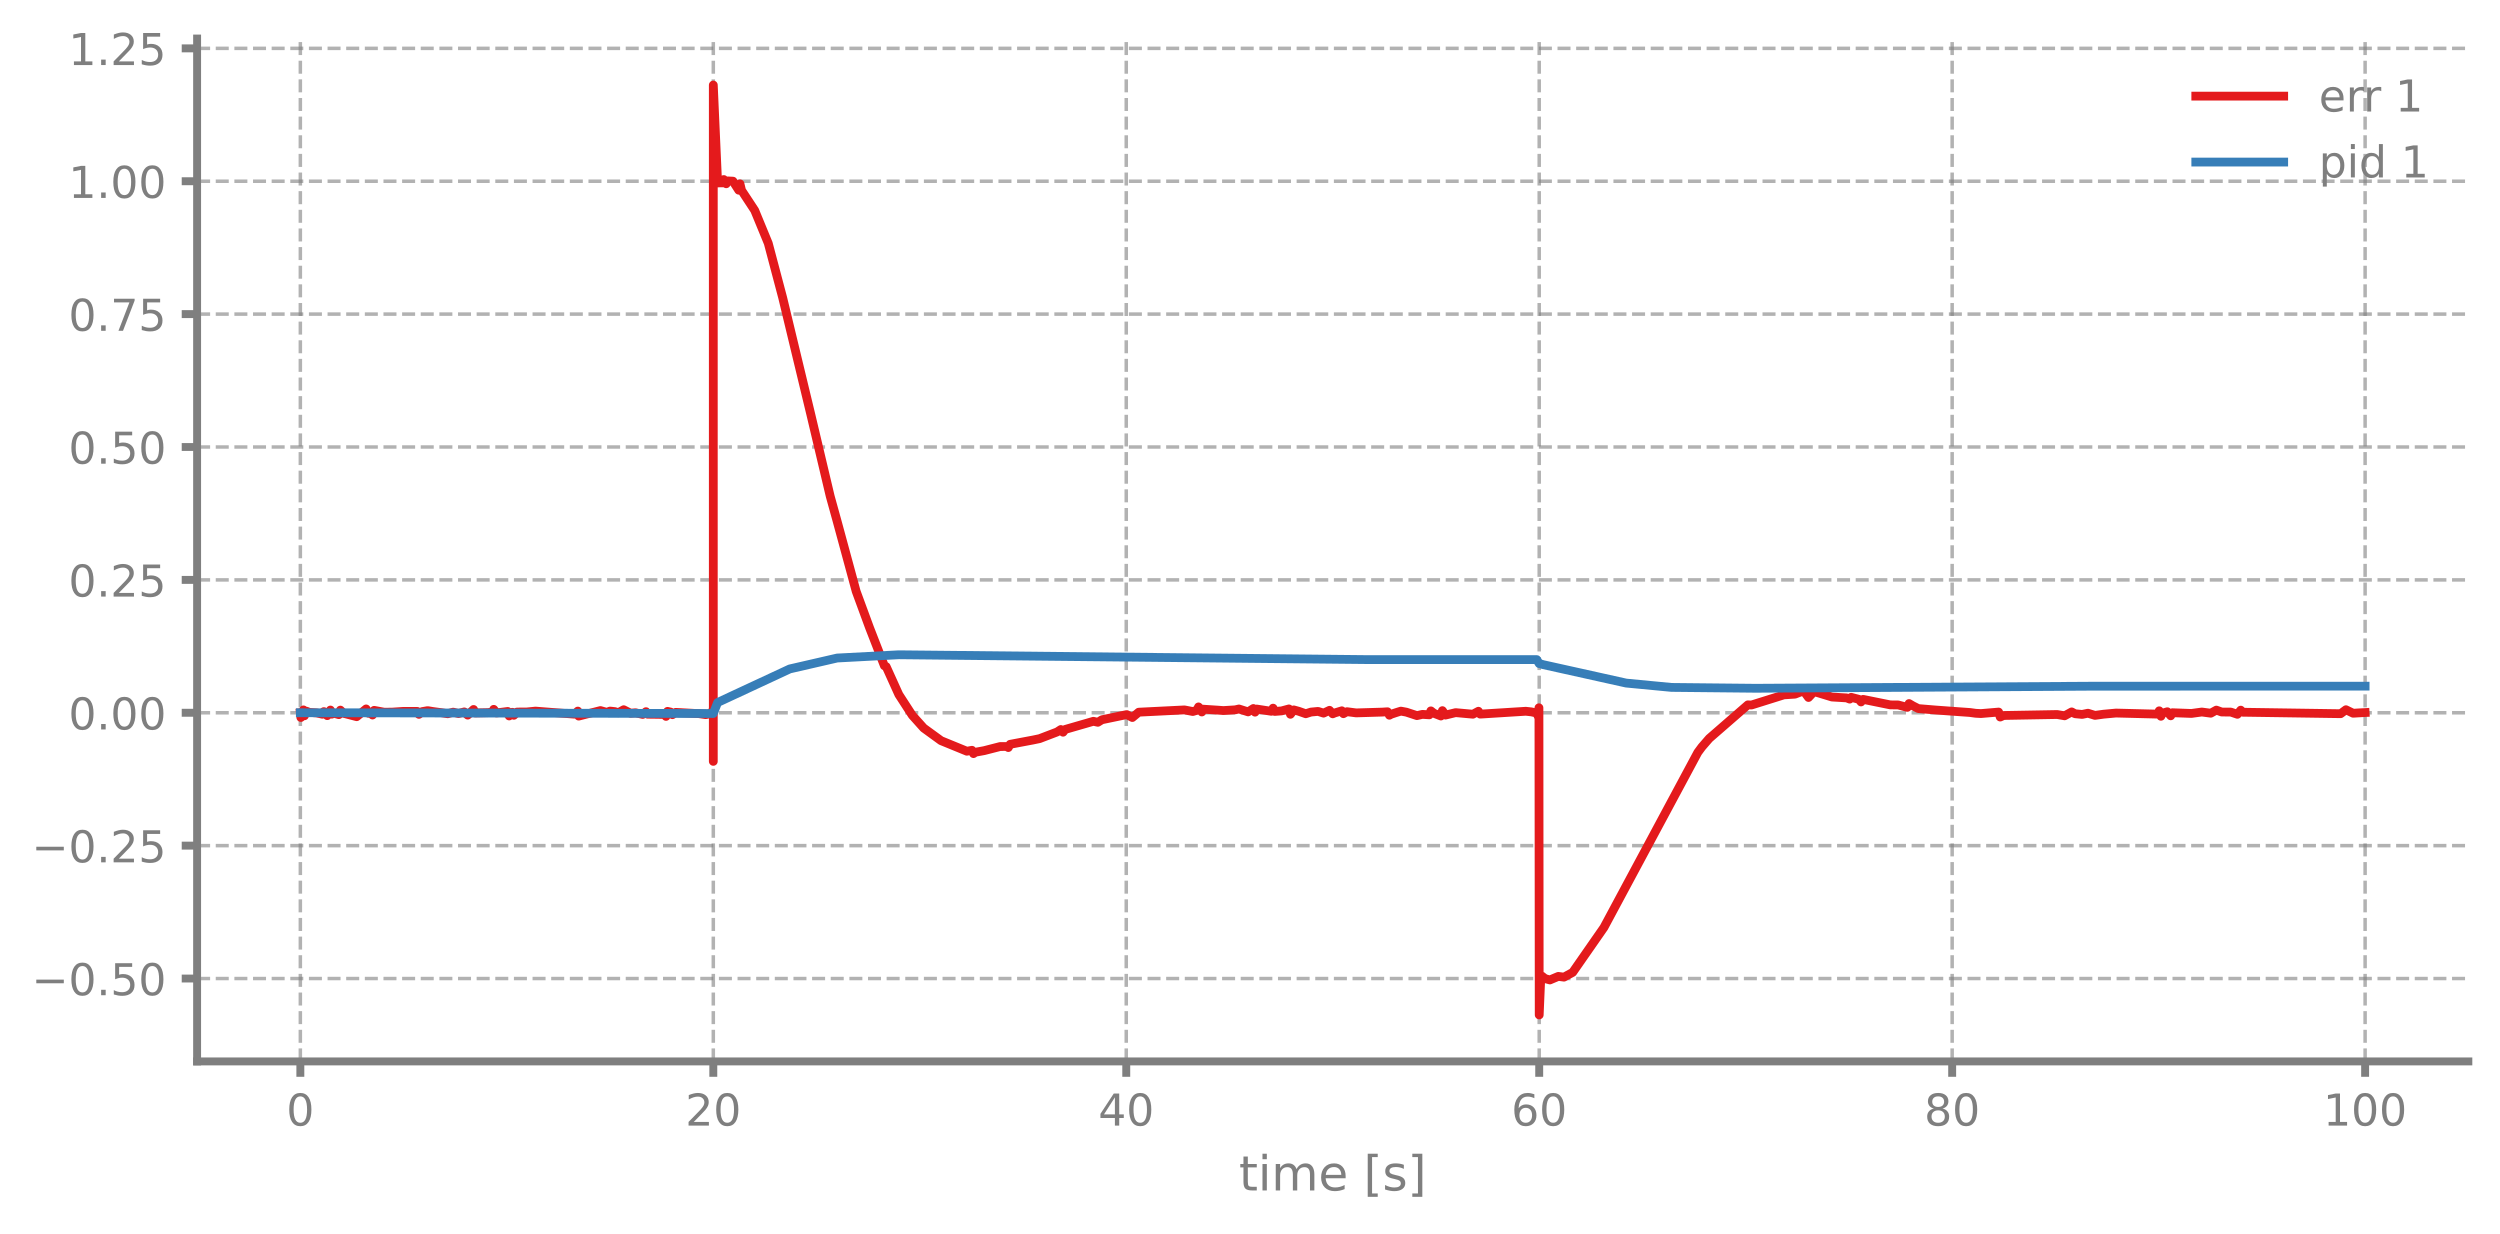
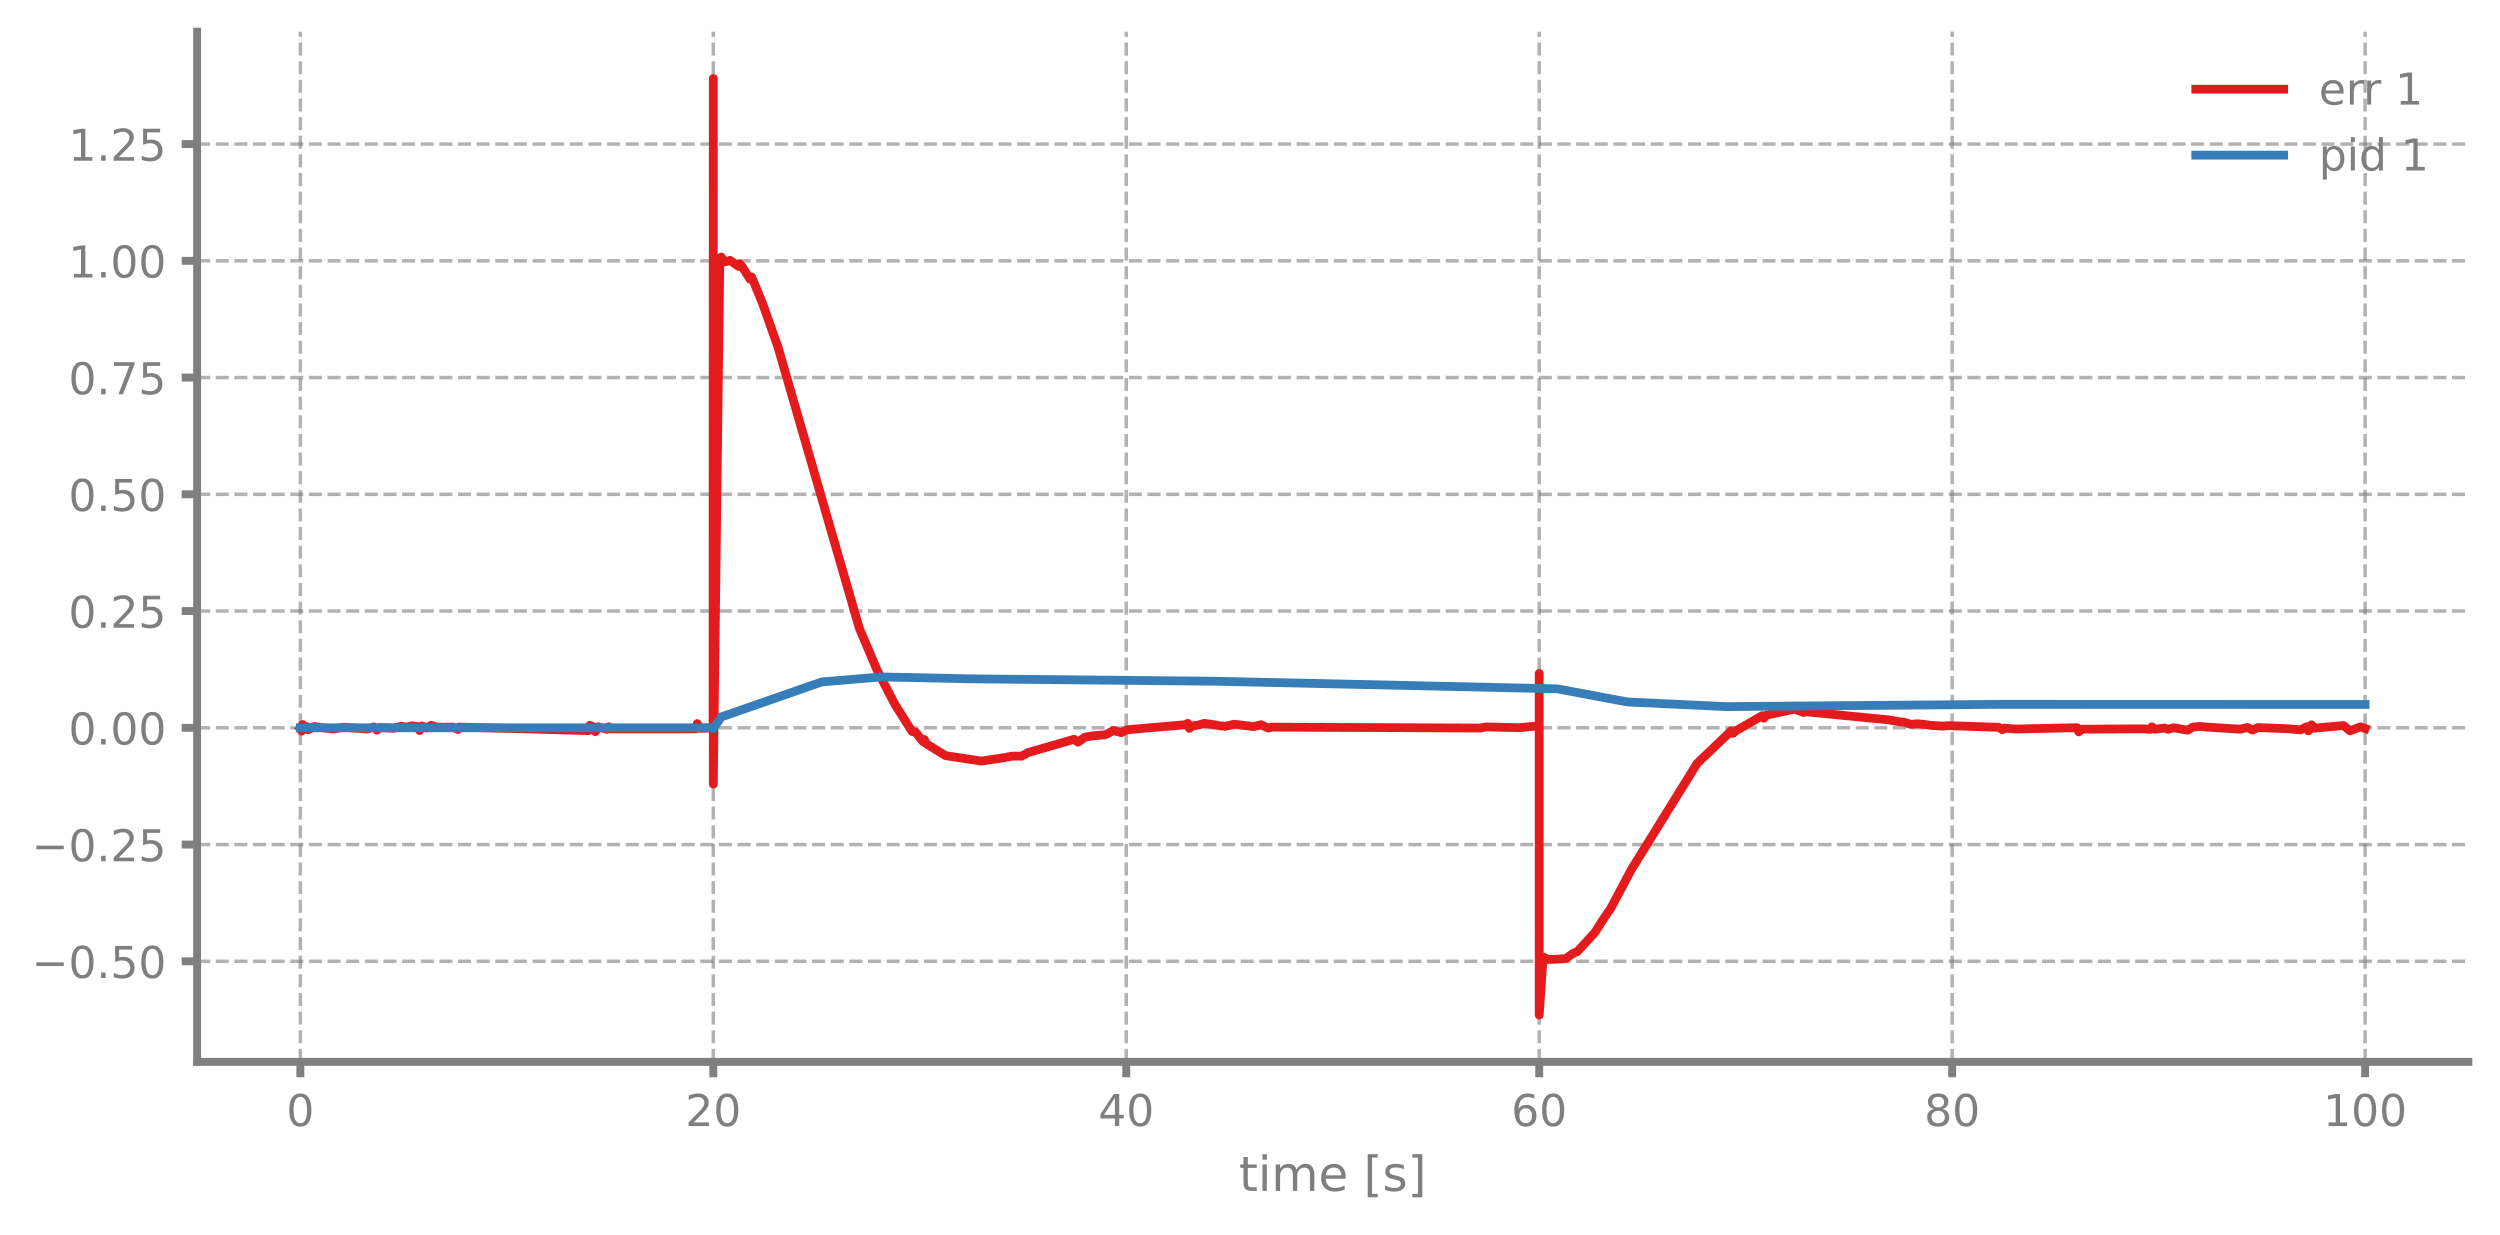
- <svg xmlns="http://www.w3.org/2000/svg" xmlns:xlink="http://www.w3.org/1999/xlink" width="568.8pt" height="280.695pt" viewBox="0 0 568.8 280.695" version="1.1">
+ <svg xmlns="http://www.w3.org/2000/svg" xmlns:xlink="http://www.w3.org/1999/xlink" width="568.8pt" height="280.8pt" viewBox="0 0 568.8 280.8" version="1.1">
  <defs>
    <style type="text/css">*{stroke-linejoin: round; stroke-linecap: butt}</style>
  </defs>
  <g id="figure_1">
    <g id="patch_1">
-       <path d="M 0 280.695  L 568.8 280.695  L 568.8 0  L 0 0  L 0 280.695  z " style="fill: none" />
+       <path d="M 0 280.8  L 568.8 280.8  L 568.8 0  L 0 0  L 0 280.8  z " style="fill: none" />
    </g>
    <g id="axes_1">
      <g id="patch_2">
-         <path d="M 44.845 241.494  L 561.6 241.494  L 561.6 8.77  L 44.845 8.77  L 44.845 241.494  z " style="fill: none" />
+         <path d="M 44.845 241.599  L 561.6 241.599  L 561.6 7.2  L 44.845 7.2  L 44.845 241.599  z " style="fill: none" />
      </g>
      <g id="matplotlib.axis_1">
        <g id="xtick_1">
          <g id="line2d_1">
-             <path d="M 68.334 241.494  L 68.334 8.77  " clip-path="url(#pc02b231d4f)" style="fill: none; stroke-dasharray: 2.96,1.28; stroke-dashoffset: 0; stroke: #7f7f7f; stroke-opacity: 0.6; stroke-width: 0.8" />
+             <path d="M 68.334 241.599  L 68.334 7.2  " clip-path="url(#p1e6ab81923)" style="fill: none; stroke-dasharray: 2.96,1.28; stroke-dashoffset: 0; stroke: #7f7f7f; stroke-opacity: 0.6; stroke-width: 0.8" />
          </g>
          <g id="line2d_2">
            <defs>
-               <path id="m413c173b93" d="M 0 0  L 0 3.5  " style="stroke: #7f7f7f; stroke-width: 1.8" />
-             </defs>
-             <g>
-               <use xlink:href="#m413c173b93" x="68.334" y="241.494" style="fill: #7f7f7f; stroke: #7f7f7f; stroke-width: 1.8" />
+               <path id="mbd4a795dda" d="M 0 0  L 0 3.5  " style="stroke: #7f7f7f; stroke-width: 1.8" />
+             </defs>
+             <g>
+               <use xlink:href="#mbd4a795dda" x="68.334" y="241.599" style="fill: #7f7f7f; stroke: #7f7f7f; stroke-width: 1.8" />
            </g>
          </g>
          <g id="text_1">
-             <g style="fill: #7f7f7f" transform="translate(65.15291 256.0918) scale(0.1 -0.1)">
+             <g style="fill: #7f7f7f" transform="translate(65.15291 256.1968) scale(0.1 -0.1)">
              <defs>
                <path id="DejaVuSans-13" d="M 2034 4250  Q 1547 4250 1301 3770  Q 1056 3291 1056 2328  Q 1056 1369 1301 889  Q 1547 409 2034 409  Q 2525 409 2770 889  Q 3016 1369 3016 2328  Q 3016 3291 2770 3770  Q 2525 4250 2034 4250  z M 2034 4750  Q 2819 4750 3233 4129  Q 3647 3509 3647 2328  Q 3647 1150 3233 529  Q 2819 -91 2034 -91  Q 1250 -91 836 529  Q 422 1150 422 2328  Q 422 3509 836 4129  Q 1250 4750 2034 4750  z " transform="scale(0.015625)" />
              </defs>
              <use xlink:href="#DejaVuSans-13" />
            </g>
          </g>
        </g>
        <g id="xtick_2">
          <g id="line2d_3">
-             <path d="M 162.29 241.494  L 162.29 8.77  " clip-path="url(#pc02b231d4f)" style="fill: none; stroke-dasharray: 2.96,1.28; stroke-dashoffset: 0; stroke: #7f7f7f; stroke-opacity: 0.6; stroke-width: 0.8" />
+             <path d="M 162.29 241.599  L 162.29 7.2  " clip-path="url(#p1e6ab81923)" style="fill: none; stroke-dasharray: 2.96,1.28; stroke-dashoffset: 0; stroke: #7f7f7f; stroke-opacity: 0.6; stroke-width: 0.8" />
          </g>
          <g id="line2d_4">
            <g>
-               <use xlink:href="#m413c173b93" x="162.29" y="241.494" style="fill: #7f7f7f; stroke: #7f7f7f; stroke-width: 1.8" />
+               <use xlink:href="#mbd4a795dda" x="162.29" y="241.599" style="fill: #7f7f7f; stroke: #7f7f7f; stroke-width: 1.8" />
            </g>
          </g>
          <g id="text_2">
-             <g style="fill: #7f7f7f" transform="translate(155.9271 256.0918) scale(0.1 -0.1)">
+             <g style="fill: #7f7f7f" transform="translate(155.9271 256.1968) scale(0.1 -0.1)">
              <defs>
                <path id="DejaVuSans-15" d="M 1228 531  L 3431 531  L 3431 0  L 469 0  L 469 531  Q 828 903 1448 1529  Q 2069 2156 2228 2338  Q 2531 2678 2651 2914  Q 2772 3150 2772 3378  Q 2772 3750 2511 3984  Q 2250 4219 1831 4219  Q 1534 4219 1204 4116  Q 875 4013 500 3803  L 500 4441  Q 881 4594 1212 4672  Q 1544 4750 1819 4750  Q 2544 4750 2975 4387  Q 3406 4025 3406 3419  Q 3406 3131 3298 2873  Q 3191 2616 2906 2266  Q 2828 2175 2409 1742  Q 1991 1309 1228 531  z " transform="scale(0.015625)" />
              </defs>
              <use xlink:href="#DejaVuSans-15" />
              <use xlink:href="#DejaVuSans-13" transform="translate(63.625 0)" />
            </g>
          </g>
        </g>
        <g id="xtick_3">
          <g id="line2d_5">
-             <path d="M 256.245 241.494  L 256.245 8.77  " clip-path="url(#pc02b231d4f)" style="fill: none; stroke-dasharray: 2.96,1.28; stroke-dashoffset: 0; stroke: #7f7f7f; stroke-opacity: 0.6; stroke-width: 0.8" />
+             <path d="M 256.245 241.599  L 256.245 7.2  " clip-path="url(#p1e6ab81923)" style="fill: none; stroke-dasharray: 2.96,1.28; stroke-dashoffset: 0; stroke: #7f7f7f; stroke-opacity: 0.6; stroke-width: 0.8" />
          </g>
          <g id="line2d_6">
            <g>
-               <use xlink:href="#m413c173b93" x="256.245" y="241.494" style="fill: #7f7f7f; stroke: #7f7f7f; stroke-width: 1.8" />
+               <use xlink:href="#mbd4a795dda" x="256.245" y="241.599" style="fill: #7f7f7f; stroke: #7f7f7f; stroke-width: 1.8" />
            </g>
          </g>
          <g id="text_3">
-             <g style="fill: #7f7f7f" transform="translate(249.8825 256.0918) scale(0.1 -0.1)">
+             <g style="fill: #7f7f7f" transform="translate(249.8825 256.1968) scale(0.1 -0.1)">
              <defs>
                <path id="DejaVuSans-17" d="M 2419 4116  L 825 1625  L 2419 1625  L 2419 4116  z M 2253 4666  L 3047 4666  L 3047 1625  L 3713 1625  L 3713 1100  L 3047 1100  L 3047 0  L 2419 0  L 2419 1100  L 313 1100  L 313 1709  L 2253 4666  z " transform="scale(0.015625)" />
              </defs>
              <use xlink:href="#DejaVuSans-17" />
              <use xlink:href="#DejaVuSans-13" transform="translate(63.625 0)" />
            </g>
          </g>
        </g>
        <g id="xtick_4">
          <g id="line2d_7">
-             <path d="M 350.2 241.494  L 350.2 8.77  " clip-path="url(#pc02b231d4f)" style="fill: none; stroke-dasharray: 2.96,1.28; stroke-dashoffset: 0; stroke: #7f7f7f; stroke-opacity: 0.6; stroke-width: 0.8" />
+             <path d="M 350.2 241.599  L 350.2 7.2  " clip-path="url(#p1e6ab81923)" style="fill: none; stroke-dasharray: 2.96,1.28; stroke-dashoffset: 0; stroke: #7f7f7f; stroke-opacity: 0.6; stroke-width: 0.8" />
          </g>
          <g id="line2d_8">
            <g>
-               <use xlink:href="#m413c173b93" x="350.2" y="241.494" style="fill: #7f7f7f; stroke: #7f7f7f; stroke-width: 1.8" />
+               <use xlink:href="#mbd4a795dda" x="350.2" y="241.599" style="fill: #7f7f7f; stroke: #7f7f7f; stroke-width: 1.8" />
            </g>
          </g>
          <g id="text_4">
-             <g style="fill: #7f7f7f" transform="translate(343.8379 256.0918) scale(0.1 -0.1)">
+             <g style="fill: #7f7f7f" transform="translate(343.8379 256.1968) scale(0.1 -0.1)">
              <defs>
                <path id="DejaVuSans-19" d="M 2113 2584  Q 1688 2584 1439 2293  Q 1191 2003 1191 1497  Q 1191 994 1439 701  Q 1688 409 2113 409  Q 2538 409 2786 701  Q 3034 994 3034 1497  Q 3034 2003 2786 2293  Q 2538 2584 2113 2584  z M 3366 4563  L 3366 3988  Q 3128 4100 2886 4159  Q 2644 4219 2406 4219  Q 1781 4219 1451 3797  Q 1122 3375 1075 2522  Q 1259 2794 1537 2939  Q 1816 3084 2150 3084  Q 2853 3084 3261 2657  Q 3669 2231 3669 1497  Q 3669 778 3244 343  Q 2819 -91 2113 -91  Q 1303 -91 875 529  Q 447 1150 447 2328  Q 447 3434 972 4092  Q 1497 4750 2381 4750  Q 2619 4750 2861 4703  Q 3103 4656 3366 4563  z " transform="scale(0.015625)" />
              </defs>
              <use xlink:href="#DejaVuSans-19" />
              <use xlink:href="#DejaVuSans-13" transform="translate(63.625 0)" />
            </g>
          </g>
        </g>
        <g id="xtick_5">
          <g id="line2d_9">
-             <path d="M 444.156 241.494  L 444.156 8.77  " clip-path="url(#pc02b231d4f)" style="fill: none; stroke-dasharray: 2.96,1.28; stroke-dashoffset: 0; stroke: #7f7f7f; stroke-opacity: 0.6; stroke-width: 0.8" />
+             <path d="M 444.156 241.599  L 444.156 7.2  " clip-path="url(#p1e6ab81923)" style="fill: none; stroke-dasharray: 2.96,1.28; stroke-dashoffset: 0; stroke: #7f7f7f; stroke-opacity: 0.6; stroke-width: 0.8" />
          </g>
          <g id="line2d_10">
            <g>
-               <use xlink:href="#m413c173b93" x="444.156" y="241.494" style="fill: #7f7f7f; stroke: #7f7f7f; stroke-width: 1.8" />
+               <use xlink:href="#mbd4a795dda" x="444.156" y="241.599" style="fill: #7f7f7f; stroke: #7f7f7f; stroke-width: 1.8" />
            </g>
          </g>
          <g id="text_5">
-             <g style="fill: #7f7f7f" transform="translate(437.7933 256.0918) scale(0.1 -0.1)">
+             <g style="fill: #7f7f7f" transform="translate(437.7933 256.1968) scale(0.1 -0.1)">
              <defs>
                <path id="DejaVuSans-1b" d="M 2034 2216  Q 1584 2216 1326 1975  Q 1069 1734 1069 1313  Q 1069 891 1326 650  Q 1584 409 2034 409  Q 2484 409 2743 651  Q 3003 894 3003 1313  Q 3003 1734 2745 1975  Q 2488 2216 2034 2216  z M 1403 2484  Q 997 2584 770 2862  Q 544 3141 544 3541  Q 544 4100 942 4425  Q 1341 4750 2034 4750  Q 2731 4750 3128 4425  Q 3525 4100 3525 3541  Q 3525 3141 3298 2862  Q 3072 2584 2669 2484  Q 3125 2378 3379 2068  Q 3634 1759 3634 1313  Q 3634 634 3220 271  Q 2806 -91 2034 -91  Q 1263 -91 848 271  Q 434 634 434 1313  Q 434 1759 690 2068  Q 947 2378 1403 2484  z M 1172 3481  Q 1172 3119 1398 2916  Q 1625 2713 2034 2713  Q 2441 2713 2670 2916  Q 2900 3119 2900 3481  Q 2900 3844 2670 4047  Q 2441 4250 2034 4250  Q 1625 4250 1398 4047  Q 1172 3844 1172 3481  z " transform="scale(0.015625)" />
              </defs>
              <use xlink:href="#DejaVuSans-1b" />
              <use xlink:href="#DejaVuSans-13" transform="translate(63.625 0)" />
            </g>
          </g>
        </g>
        <g id="xtick_6">
          <g id="line2d_11">
-             <path d="M 538.111 241.494  L 538.111 8.77  " clip-path="url(#pc02b231d4f)" style="fill: none; stroke-dasharray: 2.96,1.28; stroke-dashoffset: 0; stroke: #7f7f7f; stroke-opacity: 0.6; stroke-width: 0.8" />
+             <path d="M 538.111 241.599  L 538.111 7.2  " clip-path="url(#p1e6ab81923)" style="fill: none; stroke-dasharray: 2.96,1.28; stroke-dashoffset: 0; stroke: #7f7f7f; stroke-opacity: 0.6; stroke-width: 0.8" />
          </g>
          <g id="line2d_12">
            <g>
-               <use xlink:href="#m413c173b93" x="538.111" y="241.494" style="fill: #7f7f7f; stroke: #7f7f7f; stroke-width: 1.8" />
+               <use xlink:href="#mbd4a795dda" x="538.111" y="241.599" style="fill: #7f7f7f; stroke: #7f7f7f; stroke-width: 1.8" />
            </g>
          </g>
          <g id="text_6">
-             <g style="fill: #7f7f7f" transform="translate(528.5674 256.0918) scale(0.1 -0.1)">
+             <g style="fill: #7f7f7f" transform="translate(528.5674 256.1968) scale(0.1 -0.1)">
              <defs>
                <path id="DejaVuSans-14" d="M 794 531  L 1825 531  L 1825 4091  L 703 3866  L 703 4441  L 1819 4666  L 2450 4666  L 2450 531  L 3481 531  L 3481 0  L 794 0  L 794 531  z " transform="scale(0.015625)" />
              </defs>
              <use xlink:href="#DejaVuSans-14" />
              <use xlink:href="#DejaVuSans-13" transform="translate(63.625 0)" />
              <use xlink:href="#DejaVuSans-13" transform="translate(127.25 0)" />
            </g>
          </g>
        </g>
        <g id="text_7">
-           <g style="fill: #7f7f7f" transform="translate(281.8921 270.8524) scale(0.11 -0.11)">
+           <g style="fill: #7f7f7f" transform="translate(281.8921 270.9574) scale(0.11 -0.11)">
            <defs>
              <path id="DejaVuSans-57" d="M 1172 4494  L 1172 3500  L 2356 3500  L 2356 3053  L 1172 3053  L 1172 1153  Q 1172 725 1289 603  Q 1406 481 1766 481  L 2356 481  L 2356 0  L 1766 0  Q 1100 0 847 248  Q 594 497 594 1153  L 594 3053  L 172 3053  L 172 3500  L 594 3500  L 594 4494  L 1172 4494  z " transform="scale(0.015625)" />
              <path id="DejaVuSans-4c" d="M 603 3500  L 1178 3500  L 1178 0  L 603 0  L 603 3500  z M 603 4863  L 1178 4863  L 1178 4134  L 603 4134  L 603 4863  z " transform="scale(0.015625)" />
              <path id="DejaVuSans-50" d="M 3328 2828  Q 3544 3216 3844 3400  Q 4144 3584 4550 3584  Q 5097 3584 5394 3201  Q 5691 2819 5691 2113  L 5691 0  L 5113 0  L 5113 2094  Q 5113 2597 4934 2840  Q 4756 3084 4391 3084  Q 3944 3084 3684 2787  Q 3425 2491 3425 1978  L 3425 0  L 2847 0  L 2847 2094  Q 2847 2600 2669 2842  Q 2491 3084 2119 3084  Q 1678 3084 1418 2786  Q 1159 2488 1159 1978  L 1159 0  L 581 0  L 581 3500  L 1159 3500  L 1159 2956  Q 1356 3278 1631 3431  Q 1906 3584 2284 3584  Q 2666 3584 2933 3390  Q 3200 3197 3328 2828  z " transform="scale(0.015625)" />
              <path id="DejaVuSans-48" d="M 3597 1894  L 3597 1613  L 953 1613  Q 991 1019 1311 708  Q 1631 397 2203 397  Q 2534 397 2845 478  Q 3156 559 3463 722  L 3463 178  Q 3153 47 2828 -22  Q 2503 -91 2169 -91  Q 1331 -91 842 396  Q 353 884 353 1716  Q 353 2575 817 3079  Q 1281 3584 2069 3584  Q 2775 3584 3186 3129  Q 3597 2675 3597 1894  z M 3022 2063  Q 3016 2534 2758 2815  Q 2500 3097 2075 3097  Q 1594 3097 1305 2825  Q 1016 2553 972 2059  L 3022 2063  z " transform="scale(0.015625)" />
              <path id="DejaVuSans-3" transform="scale(0.015625)" />
              <path id="DejaVuSans-3e" d="M 550 4863  L 1875 4863  L 1875 4416  L 1125 4416  L 1125 -397  L 1875 -397  L 1875 -844  L 550 -844  L 550 4863  z " transform="scale(0.015625)" />
              <path id="DejaVuSans-56" d="M 2834 3397  L 2834 2853  Q 2591 2978 2328 3040  Q 2066 3103 1784 3103  Q 1356 3103 1142 2972  Q 928 2841 928 2578  Q 928 2378 1081 2264  Q 1234 2150 1697 2047  L 1894 2003  Q 2506 1872 2764 1633  Q 3022 1394 3022 966  Q 3022 478 2636 193  Q 2250 -91 1575 -91  Q 1294 -91 989 -36  Q 684 19 347 128  L 347 722  Q 666 556 975 473  Q 1284 391 1588 391  Q 1994 391 2212 530  Q 2431 669 2431 922  Q 2431 1156 2273 1281  Q 2116 1406 1581 1522  L 1381 1569  Q 847 1681 609 1914  Q 372 2147 372 2553  Q 372 3047 722 3315  Q 1072 3584 1716 3584  Q 2034 3584 2315 3537  Q 2597 3491 2834 3397  z " transform="scale(0.015625)" />
              <path id="DejaVuSans-40" d="M 1947 4863  L 1947 -844  L 622 -844  L 622 -397  L 1369 -397  L 1369 4416  L 622 4416  L 622 4863  L 1947 4863  z " transform="scale(0.015625)" />
            </defs>
            <use xlink:href="#DejaVuSans-57" />
            <use xlink:href="#DejaVuSans-4c" transform="translate(39.20312 0)" />
            <use xlink:href="#DejaVuSans-50" transform="translate(66.98438 0)" />
            <use xlink:href="#DejaVuSans-48" transform="translate(164.3906 0)" />
            <use xlink:href="#DejaVuSans-3" transform="translate(225.9219 0)" />
            <use xlink:href="#DejaVuSans-3e" transform="translate(257.7031 0)" />
            <use xlink:href="#DejaVuSans-56" transform="translate(296.7188 0)" />
            <use xlink:href="#DejaVuSans-40" transform="translate(348.8125 0)" />
          </g>
        </g>
      </g>
      <g id="matplotlib.axis_2">
        <g id="ytick_1">
          <g id="line2d_13">
-             <path d="M 44.845 222.635  L 561.6 222.635  " clip-path="url(#pc02b231d4f)" style="fill: none; stroke-dasharray: 2.96,1.28; stroke-dashoffset: 0; stroke: #7f7f7f; stroke-opacity: 0.6; stroke-width: 0.8" />
+             <path d="M 44.845 218.713  L 561.6 218.713  " clip-path="url(#p1e6ab81923)" style="fill: none; stroke-dasharray: 2.96,1.28; stroke-dashoffset: 0; stroke: #7f7f7f; stroke-opacity: 0.6; stroke-width: 0.8" />
          </g>
          <g id="line2d_14">
            <defs>
-               <path id="me485d0d3b5" d="M 0 0  L -3.5 0  " style="stroke: #7f7f7f; stroke-width: 1.8" />
-             </defs>
-             <g>
-               <use xlink:href="#me485d0d3b5" x="44.845" y="222.635" style="fill: #7f7f7f; stroke: #7f7f7f; stroke-width: 1.8" />
+               <path id="md1b892bfd9" d="M 0 0  L -3.5 0  " style="stroke: #7f7f7f; stroke-width: 1.8" />
+             </defs>
+             <g>
+               <use xlink:href="#md1b892bfd9" x="44.845" y="218.713" style="fill: #7f7f7f; stroke: #7f7f7f; stroke-width: 1.8" />
            </g>
          </g>
          <g id="text_8">
-             <g style="fill: #7f7f7f" transform="translate(7.2 226.4335) scale(0.1 -0.1)">
+             <g style="fill: #7f7f7f" transform="translate(7.2 222.5118) scale(0.1 -0.1)">
              <defs>
                <path id="DejaVuSans-c9c" d="M 678 2272  L 4684 2272  L 4684 1741  L 678 1741  L 678 2272  z " transform="scale(0.015625)" />
                <path id="DejaVuSans-11" d="M 684 794  L 1344 794  L 1344 0  L 684 0  L 684 794  z " transform="scale(0.015625)" />
                <path id="DejaVuSans-18" d="M 691 4666  L 3169 4666  L 3169 4134  L 1269 4134  L 1269 2991  Q 1406 3038 1543 3061  Q 1681 3084 1819 3084  Q 2600 3084 3056 2656  Q 3513 2228 3513 1497  Q 3513 744 3044 326  Q 2575 -91 1722 -91  Q 1428 -91 1123 -41  Q 819 9 494 109  L 494 744  Q 775 591 1075 516  Q 1375 441 1709 441  Q 2250 441 2565 725  Q 2881 1009 2881 1497  Q 2881 1984 2565 2268  Q 2250 2553 1709 2553  Q 1456 2553 1204 2497  Q 953 2441 691 2322  L 691 4666  z " transform="scale(0.015625)" />
              </defs>
              <use xlink:href="#DejaVuSans-c9c" />
              <use xlink:href="#DejaVuSans-13" transform="translate(83.79688 0)" />
              <use xlink:href="#DejaVuSans-11" transform="translate(147.4219 0)" />
              <use xlink:href="#DejaVuSans-18" transform="translate(179.2031 0)" />
              <use xlink:href="#DejaVuSans-13" transform="translate(242.8281 0)" />
            </g>
          </g>
        </g>
        <g id="ytick_2">
          <g id="line2d_15">
-             <path d="M 44.845 192.401  L 561.6 192.401  " clip-path="url(#pc02b231d4f)" style="fill: none; stroke-dasharray: 2.96,1.28; stroke-dashoffset: 0; stroke: #7f7f7f; stroke-opacity: 0.6; stroke-width: 0.8" />
+             <path d="M 44.845 192.151  L 561.6 192.151  " clip-path="url(#p1e6ab81923)" style="fill: none; stroke-dasharray: 2.96,1.28; stroke-dashoffset: 0; stroke: #7f7f7f; stroke-opacity: 0.6; stroke-width: 0.8" />
          </g>
          <g id="line2d_16">
            <g>
-               <use xlink:href="#me485d0d3b5" x="44.845" y="192.401" style="fill: #7f7f7f; stroke: #7f7f7f; stroke-width: 1.8" />
+               <use xlink:href="#md1b892bfd9" x="44.845" y="192.151" style="fill: #7f7f7f; stroke: #7f7f7f; stroke-width: 1.8" />
            </g>
          </g>
          <g id="text_9">
-             <g style="fill: #7f7f7f" transform="translate(7.2 196.1998) scale(0.1 -0.1)">
+             <g style="fill: #7f7f7f" transform="translate(7.2 195.9496) scale(0.1 -0.1)">
              <use xlink:href="#DejaVuSans-c9c" />
              <use xlink:href="#DejaVuSans-13" transform="translate(83.79688 0)" />
              <use xlink:href="#DejaVuSans-11" transform="translate(147.4219 0)" />
              <use xlink:href="#DejaVuSans-15" transform="translate(179.2031 0)" />
              <use xlink:href="#DejaVuSans-18" transform="translate(242.8281 0)" />
            </g>
          </g>
        </g>
        <g id="ytick_3">
          <g id="line2d_17">
-             <path d="M 44.845 162.167  L 561.6 162.167  " clip-path="url(#pc02b231d4f)" style="fill: none; stroke-dasharray: 2.96,1.28; stroke-dashoffset: 0; stroke: #7f7f7f; stroke-opacity: 0.6; stroke-width: 0.8" />
+             <path d="M 44.845 165.589  L 561.6 165.589  " clip-path="url(#p1e6ab81923)" style="fill: none; stroke-dasharray: 2.96,1.28; stroke-dashoffset: 0; stroke: #7f7f7f; stroke-opacity: 0.6; stroke-width: 0.8" />
          </g>
          <g id="line2d_18">
            <g>
-               <use xlink:href="#me485d0d3b5" x="44.845" y="162.167" style="fill: #7f7f7f; stroke: #7f7f7f; stroke-width: 1.8" />
+               <use xlink:href="#md1b892bfd9" x="44.845" y="165.589" style="fill: #7f7f7f; stroke: #7f7f7f; stroke-width: 1.8" />
            </g>
          </g>
          <g id="text_10">
-             <g style="fill: #7f7f7f" transform="translate(15.57969 165.9661) scale(0.1 -0.1)">
+             <g style="fill: #7f7f7f" transform="translate(15.57969 169.3874) scale(0.1 -0.1)">
              <use xlink:href="#DejaVuSans-13" />
              <use xlink:href="#DejaVuSans-11" transform="translate(63.625 0)" />
              <use xlink:href="#DejaVuSans-13" transform="translate(95.40625 0)" />
              <use xlink:href="#DejaVuSans-13" transform="translate(159.0312 0)" />
            </g>
          </g>
        </g>
        <g id="ytick_4">
          <g id="line2d_19">
-             <path d="M 44.845 131.934  L 561.6 131.934  " clip-path="url(#pc02b231d4f)" style="fill: none; stroke-dasharray: 2.96,1.28; stroke-dashoffset: 0; stroke: #7f7f7f; stroke-opacity: 0.6; stroke-width: 0.8" />
+             <path d="M 44.845 139.026  L 561.6 139.026  " clip-path="url(#p1e6ab81923)" style="fill: none; stroke-dasharray: 2.96,1.28; stroke-dashoffset: 0; stroke: #7f7f7f; stroke-opacity: 0.6; stroke-width: 0.8" />
          </g>
          <g id="line2d_20">
            <g>
-               <use xlink:href="#me485d0d3b5" x="44.845" y="131.934" style="fill: #7f7f7f; stroke: #7f7f7f; stroke-width: 1.8" />
+               <use xlink:href="#md1b892bfd9" x="44.845" y="139.026" style="fill: #7f7f7f; stroke: #7f7f7f; stroke-width: 1.8" />
            </g>
          </g>
          <g id="text_11">
-             <g style="fill: #7f7f7f" transform="translate(15.57969 135.7324) scale(0.1 -0.1)">
+             <g style="fill: #7f7f7f" transform="translate(15.57969 142.8252) scale(0.1 -0.1)">
              <use xlink:href="#DejaVuSans-13" />
              <use xlink:href="#DejaVuSans-11" transform="translate(63.625 0)" />
              <use xlink:href="#DejaVuSans-15" transform="translate(95.40625 0)" />
              <use xlink:href="#DejaVuSans-18" transform="translate(159.0312 0)" />
            </g>
          </g>
        </g>
        <g id="ytick_5">
          <g id="line2d_21">
-             <path d="M 44.845 101.7  L 561.6 101.7  " clip-path="url(#pc02b231d4f)" style="fill: none; stroke-dasharray: 2.96,1.28; stroke-dashoffset: 0; stroke: #7f7f7f; stroke-opacity: 0.6; stroke-width: 0.8" />
+             <path d="M 44.845 112.464  L 561.6 112.464  " clip-path="url(#p1e6ab81923)" style="fill: none; stroke-dasharray: 2.96,1.28; stroke-dashoffset: 0; stroke: #7f7f7f; stroke-opacity: 0.6; stroke-width: 0.8" />
          </g>
          <g id="line2d_22">
            <g>
-               <use xlink:href="#me485d0d3b5" x="44.845" y="101.7" style="fill: #7f7f7f; stroke: #7f7f7f; stroke-width: 1.8" />
+               <use xlink:href="#md1b892bfd9" x="44.845" y="112.464" style="fill: #7f7f7f; stroke: #7f7f7f; stroke-width: 1.8" />
            </g>
          </g>
          <g id="text_12">
-             <g style="fill: #7f7f7f" transform="translate(15.57969 105.4988) scale(0.1 -0.1)">
+             <g style="fill: #7f7f7f" transform="translate(15.57969 116.2631) scale(0.1 -0.1)">
              <use xlink:href="#DejaVuSans-13" />
              <use xlink:href="#DejaVuSans-11" transform="translate(63.625 0)" />
              <use xlink:href="#DejaVuSans-18" transform="translate(95.40625 0)" />
              <use xlink:href="#DejaVuSans-13" transform="translate(159.0312 0)" />
            </g>
          </g>
        </g>
        <g id="ytick_6">
          <g id="line2d_23">
-             <path d="M 44.845 71.466  L 561.6 71.466  " clip-path="url(#pc02b231d4f)" style="fill: none; stroke-dasharray: 2.96,1.28; stroke-dashoffset: 0; stroke: #7f7f7f; stroke-opacity: 0.6; stroke-width: 0.8" />
+             <path d="M 44.845 85.902  L 561.6 85.902  " clip-path="url(#p1e6ab81923)" style="fill: none; stroke-dasharray: 2.96,1.28; stroke-dashoffset: 0; stroke: #7f7f7f; stroke-opacity: 0.6; stroke-width: 0.8" />
          </g>
          <g id="line2d_24">
            <g>
-               <use xlink:href="#me485d0d3b5" x="44.845" y="71.466" style="fill: #7f7f7f; stroke: #7f7f7f; stroke-width: 1.8" />
+               <use xlink:href="#md1b892bfd9" x="44.845" y="85.902" style="fill: #7f7f7f; stroke: #7f7f7f; stroke-width: 1.8" />
            </g>
          </g>
          <g id="text_13">
-             <g style="fill: #7f7f7f" transform="translate(15.57969 75.26505) scale(0.1 -0.1)">
+             <g style="fill: #7f7f7f" transform="translate(15.57969 89.70088) scale(0.1 -0.1)">
              <defs>
                <path id="DejaVuSans-1a" d="M 525 4666  L 3525 4666  L 3525 4397  L 1831 0  L 1172 0  L 2766 4134  L 525 4134  L 525 4666  z " transform="scale(0.015625)" />
              </defs>
              <use xlink:href="#DejaVuSans-13" />
              <use xlink:href="#DejaVuSans-11" transform="translate(63.625 0)" />
              <use xlink:href="#DejaVuSans-1a" transform="translate(95.40625 0)" />
              <use xlink:href="#DejaVuSans-18" transform="translate(159.0312 0)" />
            </g>
          </g>
        </g>
        <g id="ytick_7">
          <g id="line2d_25">
-             <path d="M 44.845 41.233  L 561.6 41.233  " clip-path="url(#pc02b231d4f)" style="fill: none; stroke-dasharray: 2.96,1.28; stroke-dashoffset: 0; stroke: #7f7f7f; stroke-opacity: 0.6; stroke-width: 0.8" />
+             <path d="M 44.845 59.34  L 561.6 59.34  " clip-path="url(#p1e6ab81923)" style="fill: none; stroke-dasharray: 2.96,1.28; stroke-dashoffset: 0; stroke: #7f7f7f; stroke-opacity: 0.6; stroke-width: 0.8" />
          </g>
          <g id="line2d_26">
            <g>
-               <use xlink:href="#me485d0d3b5" x="44.845" y="41.233" style="fill: #7f7f7f; stroke: #7f7f7f; stroke-width: 1.8" />
+               <use xlink:href="#md1b892bfd9" x="44.845" y="59.34" style="fill: #7f7f7f; stroke: #7f7f7f; stroke-width: 1.8" />
            </g>
          </g>
          <g id="text_14">
-             <g style="fill: #7f7f7f" transform="translate(15.57969 45.03135) scale(0.1 -0.1)">
+             <g style="fill: #7f7f7f" transform="translate(15.57969 63.1387) scale(0.1 -0.1)">
              <use xlink:href="#DejaVuSans-14" />
              <use xlink:href="#DejaVuSans-11" transform="translate(63.625 0)" />
              <use xlink:href="#DejaVuSans-13" transform="translate(95.40625 0)" />
              <use xlink:href="#DejaVuSans-13" transform="translate(159.0312 0)" />
            </g>
          </g>
        </g>
        <g id="ytick_8">
          <g id="line2d_27">
-             <path d="M 44.845 10.999  L 561.6 10.999  " clip-path="url(#pc02b231d4f)" style="fill: none; stroke-dasharray: 2.96,1.28; stroke-dashoffset: 0; stroke: #7f7f7f; stroke-opacity: 0.6; stroke-width: 0.8" />
+             <path d="M 44.845 32.778  L 561.6 32.778  " clip-path="url(#p1e6ab81923)" style="fill: none; stroke-dasharray: 2.96,1.28; stroke-dashoffset: 0; stroke: #7f7f7f; stroke-opacity: 0.6; stroke-width: 0.8" />
          </g>
          <g id="line2d_28">
            <g>
-               <use xlink:href="#me485d0d3b5" x="44.845" y="10.999" style="fill: #7f7f7f; stroke: #7f7f7f; stroke-width: 1.8" />
+               <use xlink:href="#md1b892bfd9" x="44.845" y="32.778" style="fill: #7f7f7f; stroke: #7f7f7f; stroke-width: 1.8" />
            </g>
          </g>
          <g id="text_15">
-             <g style="fill: #7f7f7f" transform="translate(15.57969 14.79766) scale(0.1 -0.1)">
+             <g style="fill: #7f7f7f" transform="translate(15.57969 36.57652) scale(0.1 -0.1)">
              <use xlink:href="#DejaVuSans-14" />
              <use xlink:href="#DejaVuSans-11" transform="translate(63.625 0)" />
              <use xlink:href="#DejaVuSans-15" transform="translate(95.40625 0)" />
              <use xlink:href="#DejaVuSans-18" transform="translate(159.0312 0)" />
            </g>
          </g>
        </g>
      </g>
      <g id="line2d_29">
-         <path d="M 68.334 162.167  L 68.447 163.245  L 69.049 161.52  L 69.263 162.858  L 69.716 161.802  L 70.4 162.087  L 72.026 162.197  L 73.353 162.504  L 73.683 161.906  L 74.072 162.241  L 74.46 162.824  L 74.857 162.136  L 75.178 161.55  L 75.48 162.489  L 75.874 162.243  L 77.099 162.597  L 77.447 161.568  L 78.144 162.279  L 81.15 163.06  L 83.3 161.297  L 83.855 162.289  L 84.387 162.021  L 84.754 162.677  L 85.127 161.621  L 87.42 162.045  L 89.285 162.019  L 91.776 161.853  L 94.937 161.857  L 95.319 162.527  L 96.053 161.904  L 97.301 161.686  L 98.541 161.89  L 100.213 162.117  L 101.868 162.392  L 103.113 162.03  L 104.316 162.345  L 105.623 161.976  L 106.414 162.702  L 106.751 162.378  L 107.745 161.42  L 108.124 162.21  L 111.018 162.141  L 112.065 162.003  L 112.332 161.391  L 112.948 162.203  L 115.521 161.871  L 115.848 162.893  L 116.583 162.061  L 116.914 162.744  L 117.646 162.001  L 119.768 161.998  L 121.837 161.791  L 130.772 162.493  L 131.464 161.785  L 131.673 162.929  L 136.611 161.667  L 138.053 162.073  L 138.8 161.784  L 139.906 161.906  L 140.668 162.161  L 141.904 161.478  L 143.468 162.273  L 144.598 162.168  L 146.223 162.549  L 146.975 161.921  L 147.343 162.498  L 149.035 162.518  L 151.17 162.552  L 151.53 162.995  L 151.875 161.855  L 152.61 162.02  L 152.991 162.6  L 153.745 162.076  L 158.96 162.361  L 160.577 162.599  L 161.803 162.312  L 162.168 161.58  L 162.288 162.953  L 162.289 161.738  L 162.29 173.229  L 162.29 19.348  L 163.274 41.616  L 164.493 41.612  L 164.672 40.849  L 165.227 41.808  L 165.602 41.162  L 166.764 41.22  L 168.084 43.275  L 168.364 41.832  L 168.716 43.307  L 171.71 47.863  L 174.798 55.358  L 178.066 67.7  L 184.462 94.234  L 188.888 112.907  L 190.472 118.623  L 194.796 134.543  L 197.836 142.807  L 201.211 151.476  L 201.622 151.666  L 204.501 158.026  L 207.559 162.746  L 210.156 165.642  L 214.113 168.519  L 219.979 170.92  L 221.142 170.707  L 221.487 171.459  L 221.927 171.146  L 223.917 170.785  L 227.573 169.846  L 229.003 169.843  L 229.413 170.083  L 229.82 169.347  L 235.06 168.361  L 236.528 168.054  L 240.515 166.532  L 241.359 165.981  L 241.867 166.591  L 242.343 165.966  L 248.761 164.11  L 249.78 164.335  L 250.708 163.759  L 256.35 162.584  L 257.63 163.25  L 259.089 162.037  L 269.488 161.518  L 271.383 161.884  L 272.302 161.615  L 272.688 160.838  L 273.078 161.212  L 273.436 161.991  L 273.82 161.358  L 277.061 161.57  L 278.336 161.667  L 281.037 161.5  L 281.891 161.306  L 283.964 161.964  L 285.168 161.2  L 285.549 162.03  L 285.935 161.322  L 289.257 161.833  L 289.651 161.121  L 290.028 161.867  L 291.588 161.744  L 293.262 161.295  L 293.599 162.513  L 294.355 161.518  L 295.491 161.83  L 297.087 162.391  L 298.275 162.009  L 299.889 161.858  L 301.136 162.251  L 302.495 161.611  L 303.222 162.406  L 303.674 162.212  L 305.294 161.721  L 305.654 162.375  L 306.466 161.926  L 308.547 162.198  L 314.525 162.017  L 315.689 161.942  L 316.116 162.728  L 316.502 162.509  L 317.671 162.121  L 318.724 161.796  L 319.981 162.03  L 322.381 162.817  L 323.633 162.534  L 325.201 162.637  L 325.55 161.737  L 326.254 162.289  L 327.835 162.906  L 328.176 161.688  L 328.874 162.696  L 331.19 162.14  L 335.119 162.497  L 336.371 161.825  L 336.776 162.478  L 347.147 161.827  L 348.395 161.962  L 349.641 162.233  L 350.123 163.323  L 350.14 161.036  L 350.201 230.916  L 350.547 222.677  L 350.819 222.091  L 351.516 222.646  L 352.628 222.957  L 354.542 222.149  L 355.837 222.319  L 357.816 221.236  L 364.932 211.01  L 386.287 171.197  L 387.209 169.95  L 388.891 168.009  L 397.677 160.369  L 398.495 160.406  L 405.869 158.095  L 408.393 157.935  L 410.355 157.184  L 411.472 158.692  L 412.725 157.36  L 413.963 157.718  L 416.809 158.587  L 420.144 158.787  L 420.846 159.061  L 421.181 158.653  L 422.946 159.114  L 423.421 159.707  L 423.901 159.122  L 430.08 160.375  L 431.852 160.389  L 433.955 160.942  L 434.347 160.073  L 435.201 160.577  L 436.455 161.217  L 440.386 161.543  L 445.408 161.908  L 448.185 162.104  L 449.486 162.284  L 450.701 162.351  L 454.726 162.01  L 455.085 163.141  L 455.869 162.787  L 468.043 162.565  L 469.742 162.858  L 471.345 161.974  L 472.112 162.39  L 473.728 162.544  L 475.047 162.271  L 476.651 162.765  L 478.594 162.495  L 481.425 162.234  L 490.857 162.474  L 491.266 161.724  L 491.655 162.966  L 492.012 162.264  L 493.11 161.937  L 493.882 162.858  L 494.286 162.162  L 498.587 162.323  L 500.959 161.999  L 502.995 162.269  L 504.267 161.564  L 505.477 162  L 507.547 162.009  L 509.056 162.519  L 509.815 161.576  L 510.279 162.048  L 532.539 162.381  L 533.75 161.479  L 535.387 162.278  L 536.672 162.196  L 538.111 162.119  L 538.111 162.119  " clip-path="url(#pc02b231d4f)" style="fill: none; stroke: #e41a1c; stroke-width: 2; stroke-linecap: square" />
+         <path d="M 68.334 165.589  L 68.845 164.858  L 68.634 166.335  L 69.047 165.711  L 69.8 165.324  L 70.068 166.052  L 71.525 165.299  L 72.767 165.505  L 75.798 165.874  L 78.221 165.461  L 83.566 165.876  L 85.079 165.398  L 85.729 166.134  L 86.426 165.551  L 89.582 165.694  L 91.324 165.218  L 92.416 165.469  L 93.668 165.137  L 95.167 165.327  L 95.479 166.212  L 96.023 165.177  L 97.198 165.632  L 98.078 165.03  L 99.223 165.422  L 101.176 165.457  L 102.966 165.414  L 104.187 165.976  L 104.447 165.423  L 133.89 166.227  L 134.227 165.024  L 135.036 165.382  L 135.473 166.477  L 136.093 165.369  L 138.092 165.945  L 138.461 165.359  L 139.052 165.853  L 158.291 165.838  L 158.642 164.634  L 159.254 165.717  L 161.657 165.625  L 162.235 165.784  L 162.29 17.855  L 162.29 178.392  L 163.754 60.238  L 164.108 58.486  L 164.837 59.607  L 166.118 59.245  L 168.004 60.601  L 168.261 60.021  L 168.807 60.584  L 170.628 63.511  L 171.026 63.036  L 173.452 68.919  L 176.978 78.867  L 195.54 143.02  L 199.634 152.619  L 203.621 160.276  L 207.504 166.423  L 208.3 166.564  L 209.969 168.718  L 210.316 168.262  L 210.699 169.184  L 212.61 170.374  L 215.114 171.917  L 223.249 173.165  L 228.512 172.379  L 230.301 172.035  L 232.413 172.04  L 233.981 171.207  L 244.383 168.195  L 245.275 168.857  L 246.847 167.724  L 248.674 167.417  L 251.531 167.164  L 253.326 166.21  L 255.1 166.693  L 256.4 166.042  L 269.555 164.895  L 270.243 164.585  L 270.607 165.716  L 271.407 165.134  L 272.767 164.945  L 273.963 164.571  L 275.947 164.851  L 277.552 165.135  L 278.718 165.262  L 280.801 164.777  L 285.272 165.318  L 286.908 164.885  L 288.538 165.662  L 289.315 165.438  L 336.889 165.645  L 338.042 165.39  L 345.622 165.566  L 348.52 165.291  L 350.191 165.173  L 350.2 165.632  L 350.2 153.217  L 350.202 230.945  L 351.092 217.734  L 352.209 218.298  L 353.917 218.249  L 356.25 218.086  L 358 216.849  L 358.872 216.519  L 362.854 212.17  L 364.824 209.064  L 366.452 206.716  L 371.176 197.823  L 386.128 173.69  L 393.86 166.314  L 394.305 166.848  L 394.732 166.403  L 398.487 164.243  L 400.921 162.828  L 401.334 163.425  L 401.711 162.751  L 408.28 161.342  L 410.409 162.114  L 410.897 161.303  L 411.391 161.989  L 429.622 163.767  L 432.006 164.197  L 433.213 164.318  L 434.856 164.83  L 436.238 164.667  L 437.958 164.848  L 439.195 165.027  L 442.084 165.209  L 443.322 165.101  L 454.787 165.483  L 455.609 166.032  L 456.046 165.652  L 458.458 165.87  L 472.588 165.564  L 472.959 166.502  L 473.706 165.902  L 487.518 165.821  L 489.236 165.956  L 489.601 165.376  L 490.254 165.916  L 492.496 165.641  L 493.311 165.933  L 494.497 165.574  L 497.743 166.13  L 498.908 165.43  L 500.557 165.262  L 501.849 165.415  L 509.667 165.905  L 511.318 165.518  L 512.502 166.109  L 513.705 165.533  L 520.635 165.804  L 523.4 166.066  L 524.847 165.324  L 525.215 166.268  L 525.584 165.957  L 525.925 164.913  L 526.672 165.664  L 533.193 165.068  L 534.67 166.271  L 537.067 165.366  L 538.111 165.752  L 538.111 165.752  " clip-path="url(#p1e6ab81923)" style="fill: none; stroke: #e41a1c; stroke-width: 2; stroke-linecap: square" />
      </g>
      <g id="line2d_30">
-         <path d="M 68.334 162.167  L 80.466 162.18  L 162.29 162.337  L 163.274 159.833  L 179.683 152.197  L 190.472 149.714  L 204.501 148.971  L 310.897 150.071  L 349.641 150.072  L 350.201 150.982  L 350.278 150.978  L 351.113 151.223  L 369.985 155.414  L 380.288 156.399  L 399.472 156.596  L 477.041 156.119  L 538.111 156.116  L 538.111 156.116  " clip-path="url(#pc02b231d4f)" style="fill: none; stroke: #377eb8; stroke-width: 2; stroke-linecap: square" />
+         <path d="M 68.334 165.589  L 82.22 165.592  L 162.235 165.592  L 162.29 165.78  L 164.108 163.121  L 186.946 155.156  L 200.441 154.014  L 220.71 154.448  L 276.454 154.994  L 354.329 156.725  L 370.205 159.706  L 392.727 160.769  L 455.192 160.251  L 538.111 160.284  L 538.111 160.284  " clip-path="url(#p1e6ab81923)" style="fill: none; stroke: #377eb8; stroke-width: 2; stroke-linecap: square" />
      </g>
      <g id="patch_3">
-         <path d="M 44.845 241.494  L 44.845 8.77  " style="fill: none; stroke: #7f7f7f; stroke-width: 1.8; stroke-linejoin: miter; stroke-linecap: square" />
+         <path d="M 44.845 241.599  L 44.845 7.2  " style="fill: none; stroke: #7f7f7f; stroke-width: 1.8; stroke-linejoin: miter; stroke-linecap: square" />
      </g>
      <g id="patch_4">
-         <path d="M 44.845 241.494  L 561.6 241.494  " style="fill: none; stroke: #7f7f7f; stroke-width: 1.8; stroke-linejoin: miter; stroke-linecap: square" />
+         <path d="M 44.845 241.599  L 561.6 241.599  " style="fill: none; stroke: #7f7f7f; stroke-width: 1.8; stroke-linejoin: miter; stroke-linecap: square" />
      </g>
      <g id="legend_1">
        <g id="line2d_31">
-           <path d="M 499.584 21.869  L 509.584 21.869  L 519.584 21.869  " style="fill: none; stroke: #e41a1c; stroke-width: 2; stroke-linecap: square" />
+           <path d="M 499.584 20.298  L 509.584 20.298  L 519.584 20.298  " style="fill: none; stroke: #e41a1c; stroke-width: 2; stroke-linecap: square" />
        </g>
        <g id="text_16">
-           <g style="fill: #7f7f7f" transform="translate(527.5844 25.36853) scale(0.1 -0.1)">
+           <g style="fill: #7f7f7f" transform="translate(527.5844 23.79844) scale(0.1 -0.1)">
            <defs>
              <path id="DejaVuSans-55" d="M 2631 2963  Q 2534 3019 2420 3045  Q 2306 3072 2169 3072  Q 1681 3072 1420 2755  Q 1159 2438 1159 1844  L 1159 0  L 581 0  L 581 3500  L 1159 3500  L 1159 2956  Q 1341 3275 1631 3429  Q 1922 3584 2338 3584  Q 2397 3584 2469 3576  Q 2541 3569 2628 3553  L 2631 2963  z " transform="scale(0.015625)" />
            </defs>
            <use xlink:href="#DejaVuSans-48" />
            <use xlink:href="#DejaVuSans-55" transform="translate(61.53125 0)" />
            <use xlink:href="#DejaVuSans-55" transform="translate(100.8906 0)" />
            <use xlink:href="#DejaVuSans-3" transform="translate(142 0)" />
            <use xlink:href="#DejaVuSans-14" transform="translate(173.7812 0)" />
          </g>
        </g>
        <g id="line2d_32">
-           <path d="M 499.584 36.869  L 509.584 36.869  L 519.584 36.869  " style="fill: none; stroke: #377eb8; stroke-width: 2; stroke-linecap: square" />
+           <path d="M 499.584 35.299  L 509.584 35.299  L 519.584 35.299  " style="fill: none; stroke: #377eb8; stroke-width: 2; stroke-linecap: square" />
        </g>
        <g id="text_17">
-           <g style="fill: #7f7f7f" transform="translate(527.5844 40.36931) scale(0.1 -0.1)">
+           <g style="fill: #7f7f7f" transform="translate(527.5844 38.79922) scale(0.1 -0.1)">
            <defs>
              <path id="DejaVuSans-53" d="M 1159 525  L 1159 -1331  L 581 -1331  L 581 3500  L 1159 3500  L 1159 2969  Q 1341 3281 1617 3432  Q 1894 3584 2278 3584  Q 2916 3584 3314 3078  Q 3713 2572 3713 1747  Q 3713 922 3314 415  Q 2916 -91 2278 -91  Q 1894 -91 1617 61  Q 1341 213 1159 525  z M 3116 1747  Q 3116 2381 2855 2742  Q 2594 3103 2138 3103  Q 1681 3103 1420 2742  Q 1159 2381 1159 1747  Q 1159 1113 1420 752  Q 1681 391 2138 391  Q 2594 391 2855 752  Q 3116 1113 3116 1747  z " transform="scale(0.015625)" />
              <path id="DejaVuSans-47" d="M 2906 2969  L 2906 4863  L 3481 4863  L 3481 0  L 2906 0  L 2906 525  Q 2725 213 2448 61  Q 2172 -91 1784 -91  Q 1150 -91 751 415  Q 353 922 353 1747  Q 353 2572 751 3078  Q 1150 3584 1784 3584  Q 2172 3584 2448 3432  Q 2725 3281 2906 2969  z M 947 1747  Q 947 1113 1208 752  Q 1469 391 1925 391  Q 2381 391 2643 752  Q 2906 1113 2906 1747  Q 2906 2381 2643 2742  Q 2381 3103 1925 3103  Q 1469 3103 1208 2742  Q 947 2381 947 1747  z " transform="scale(0.015625)" />
            </defs>
            <use xlink:href="#DejaVuSans-53" />
            <use xlink:href="#DejaVuSans-4c" transform="translate(63.48438 0)" />
            <use xlink:href="#DejaVuSans-47" transform="translate(91.26562 0)" />
            <use xlink:href="#DejaVuSans-3" transform="translate(154.75 0)" />
            <use xlink:href="#DejaVuSans-14" transform="translate(186.5312 0)" />
          </g>
        </g>
      </g>
    </g>
  </g>
  <defs>
-     <clipPath id="pc02b231d4f">
-       <rect x="44.845" y="8.77" width="516.755" height="232.724" />
+     <clipPath id="p1e6ab81923">
+       <rect x="44.845" y="7.2" width="516.755" height="234.399" />
    </clipPath>
  </defs>
</svg>
